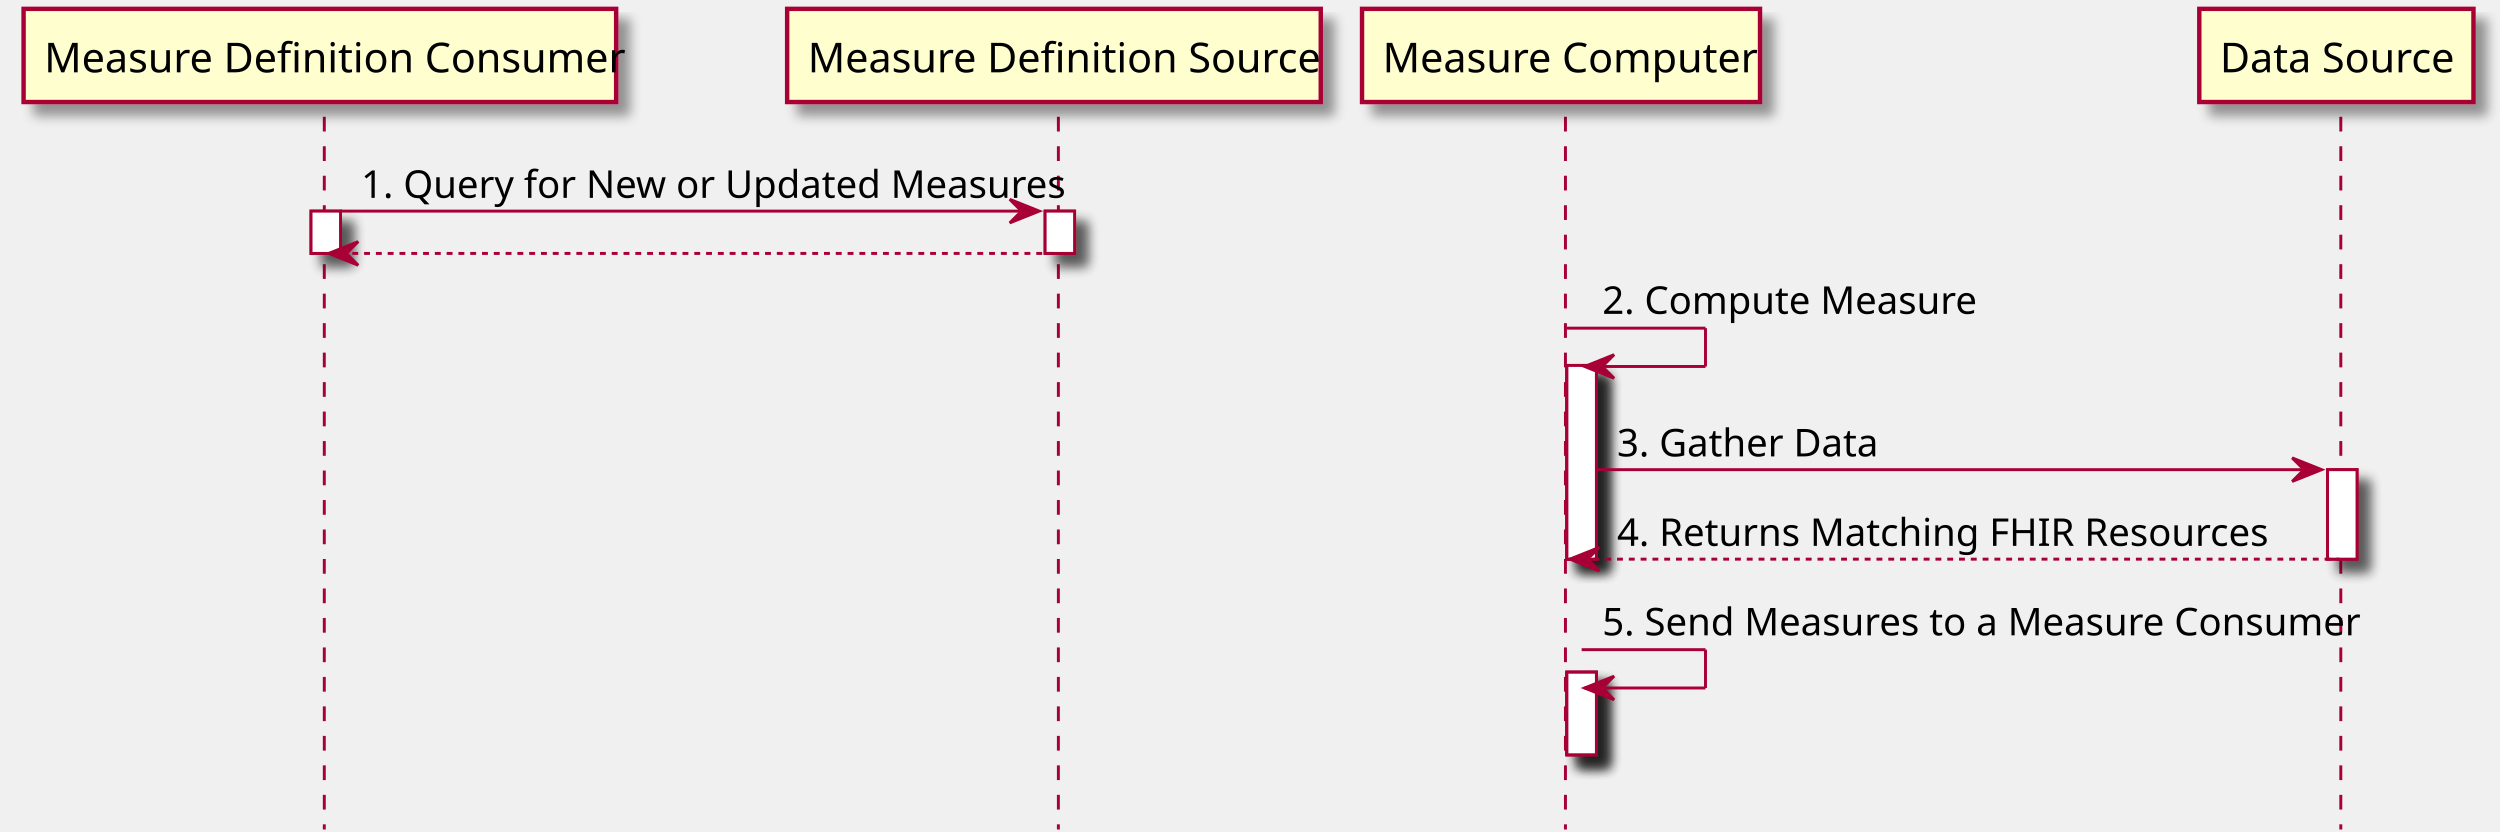
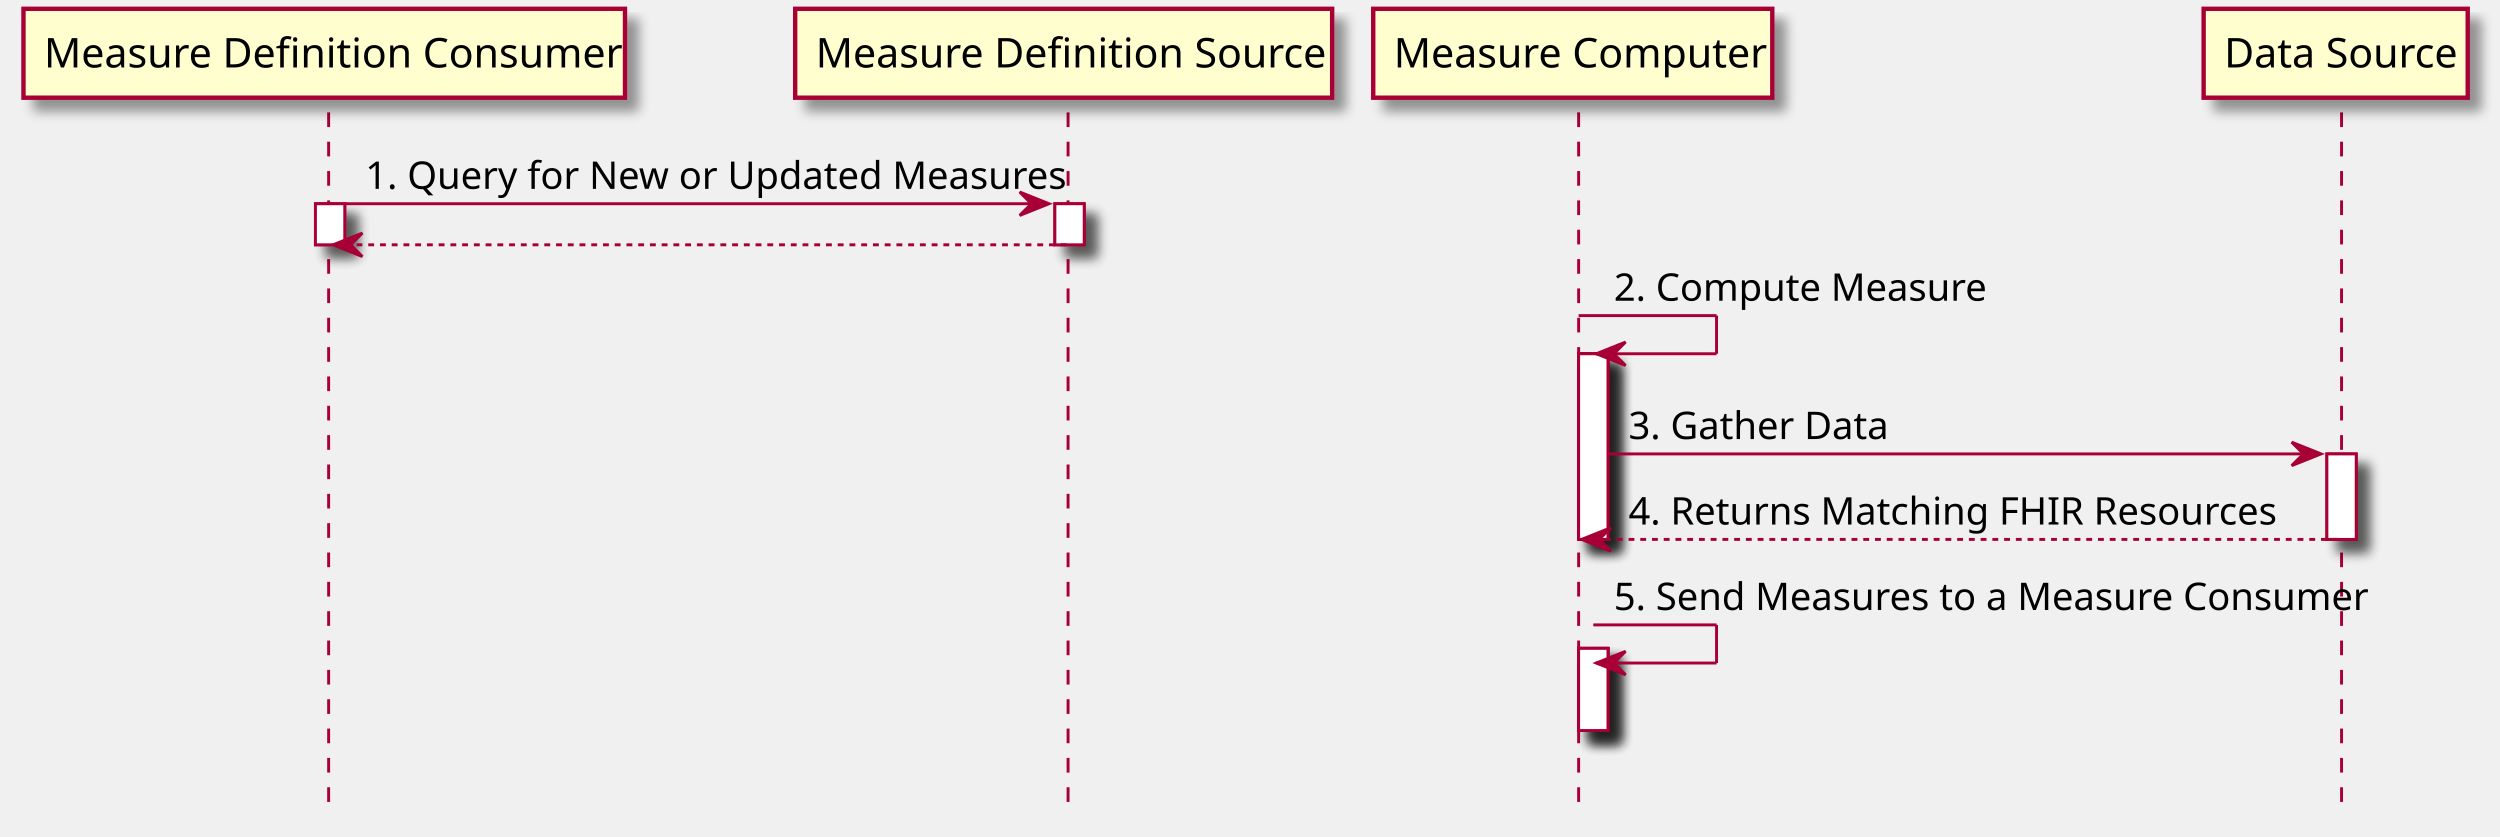
- <svg xmlns="http://www.w3.org/2000/svg" contentScriptType="application/ecmascript" contentStyleType="text/css" height="282px" preserveAspectRatio="none" style="width:848px;height:282px;" version="1.1" viewBox="0 0 848 282" width="848px" zoomAndPan="magnify">
+ <svg xmlns="http://www.w3.org/2000/svg" contentScriptType="application/ecmascript" contentStyleType="text/css" height="285px" preserveAspectRatio="none" style="width:852px;height:285px;" version="1.1" viewBox="0 0 852 285" width="852px" zoomAndPan="magnify">
  <defs>
-     <filter height="300%" id="f3j0kqv" width="300%" x="-1" y="-1">
+     <filter height="300%" id="fk3h5xrxuq1ss" width="300%" x="-1" y="-1">
      <feGaussianBlur result="blurOut" stdDeviation="2.0" />
      <feColorMatrix in="blurOut" result="blurOut2" type="matrix" values="0 0 0 0 0 0 0 0 0 0 0 0 0 0 0 0 0 0 .4 0" />
      <feOffset dx="4.0" dy="4.0" in="blurOut2" result="blurOut3" />
      <feBlend in="SourceGraphic" in2="blurOut3" mode="normal" />
    </filter>
  </defs>
  <g>
-     <rect fill="#FFFFFF" filter="url(#f3j0kqv)" height="14.352" style="stroke: #A80036; stroke-width: 1.0;" width="10" x="105.5" y="71.609" />
-     <rect fill="#FFFFFF" filter="url(#f3j0kqv)" height="14.352" style="stroke: #A80036; stroke-width: 1.0;" width="10" x="354.5" y="71.609" />
-     <rect fill="#FFFFFF" filter="url(#f3j0kqv)" height="65.703" style="stroke: #A80036; stroke-width: 1.0;" width="10" x="531.5" y="123.961" />
-     <rect fill="#FFFFFF" filter="url(#f3j0kqv)" height="65.703" style="stroke: #A80036; stroke-width: 1.0;" width="10" x="531.5" y="123.961" />
-     <rect fill="#FFFFFF" filter="url(#f3j0kqv)" height="28" style="stroke: #A80036; stroke-width: 1.0;" width="10" x="531.5" y="228.016" />
-     <rect fill="#FFFFFF" filter="url(#f3j0kqv)" height="28" style="stroke: #A80036; stroke-width: 1.0;" width="10" x="531.5" y="228.016" />
-     <rect fill="#FFFFFF" filter="url(#f3j0kqv)" height="30.352" style="stroke: #A80036; stroke-width: 1.0;" width="10" x="789.5" y="159.312" />
-     <line style="stroke: #A80036; stroke-width: 1.0; stroke-dasharray: 5.0,5.0;" x1="110" x2="110" y1="39.609" y2="281.367" />
-     <line style="stroke: #A80036; stroke-width: 1.0; stroke-dasharray: 5.0,5.0;" x1="359" x2="359" y1="39.609" y2="281.367" />
-     <line style="stroke: #A80036; stroke-width: 1.0; stroke-dasharray: 5.0,5.0;" x1="531" x2="531" y1="39.609" y2="281.367" />
-     <line style="stroke: #A80036; stroke-width: 1.0; stroke-dasharray: 5.0,5.0;" x1="794" x2="794" y1="39.609" y2="281.367" />
-     <rect fill="#FEFECE" filter="url(#f3j0kqv)" height="31.609" style="stroke: #A80036; stroke-width: 1.5;" width="201" x="8" y="3" />
-     <text fill="#000000" font-family="sans-serif" font-size="14" lengthAdjust="spacingAndGlyphs" textLength="187" x="15" y="24.533">Measure Definition Consumer</text>
-     <rect fill="#FEFECE" filter="url(#f3j0kqv)" height="31.609" style="stroke: #A80036; stroke-width: 1.5;" width="181" x="267" y="3" />
-     <text fill="#000000" font-family="sans-serif" font-size="14" lengthAdjust="spacingAndGlyphs" textLength="167" x="274" y="24.533">Measure Definition Source</text>
-     <rect fill="#FEFECE" filter="url(#f3j0kqv)" height="31.609" style="stroke: #A80036; stroke-width: 1.5;" width="135" x="462" y="3" />
-     <text fill="#000000" font-family="sans-serif" font-size="14" lengthAdjust="spacingAndGlyphs" textLength="121" x="469" y="24.533">Measure Computer</text>
-     <rect fill="#FEFECE" filter="url(#f3j0kqv)" height="31.609" style="stroke: #A80036; stroke-width: 1.5;" width="93" x="746" y="3" />
-     <text fill="#000000" font-family="sans-serif" font-size="14" lengthAdjust="spacingAndGlyphs" textLength="79" x="753" y="24.533">Data Source</text>
-     <rect fill="#FFFFFF" filter="url(#f3j0kqv)" height="14.352" style="stroke: #A80036; stroke-width: 1.0;" width="10" x="105.5" y="71.609" />
-     <rect fill="#FFFFFF" filter="url(#f3j0kqv)" height="14.352" style="stroke: #A80036; stroke-width: 1.0;" width="10" x="354.5" y="71.609" />
-     <rect fill="#FFFFFF" filter="url(#f3j0kqv)" height="65.703" style="stroke: #A80036; stroke-width: 1.0;" width="10" x="531.5" y="123.961" />
-     <rect fill="#FFFFFF" filter="url(#f3j0kqv)" height="65.703" style="stroke: #A80036; stroke-width: 1.0;" width="10" x="531.5" y="123.961" />
-     <rect fill="#FFFFFF" filter="url(#f3j0kqv)" height="28" style="stroke: #A80036; stroke-width: 1.0;" width="10" x="531.5" y="228.016" />
-     <rect fill="#FFFFFF" filter="url(#f3j0kqv)" height="28" style="stroke: #A80036; stroke-width: 1.0;" width="10" x="531.5" y="228.016" />
-     <rect fill="#FFFFFF" filter="url(#f3j0kqv)" height="30.352" style="stroke: #A80036; stroke-width: 1.0;" width="10" x="789.5" y="159.312" />
-     <polygon fill="#A80036" points="342.5,67.609,352.5,71.609,342.5,75.609,346.5,71.609" style="stroke: #A80036; stroke-width: 1.0;" />
-     <line style="stroke: #A80036; stroke-width: 1.0;" x1="115.5" x2="348.5" y1="71.609" y2="71.609" />
-     <text fill="#000000" font-family="sans-serif" font-size="13" lengthAdjust="spacingAndGlyphs" textLength="225" x="122.5" y="67.105">1. Query for New or Updated Measures</text>
-     <polygon fill="#A80036" points="121.5,81.961,111.5,85.961,121.5,89.961,117.5,85.961" style="stroke: #A80036; stroke-width: 1.0;" />
-     <line style="stroke: #A80036; stroke-width: 1.0; stroke-dasharray: 2.0,2.0;" x1="115.5" x2="358.5" y1="85.961" y2="85.961" />
-     <line style="stroke: #A80036; stroke-width: 1.0;" x1="531.5" x2="578.5" y1="111.312" y2="111.312" />
-     <line style="stroke: #A80036; stroke-width: 1.0;" x1="578.5" x2="578.5" y1="111.312" y2="124.312" />
-     <line style="stroke: #A80036; stroke-width: 1.0;" x1="537.5" x2="578.5" y1="124.312" y2="124.312" />
-     <polygon fill="#A80036" points="547.5,120.312,537.5,124.312,547.5,128.312,543.5,124.312" style="stroke: #A80036; stroke-width: 1.0;" />
-     <text fill="#000000" font-family="sans-serif" font-size="13" lengthAdjust="spacingAndGlyphs" textLength="121" x="543.5" y="106.456">2. Compute Measure</text>
-     <polygon fill="#A80036" points="777.5,155.312,787.5,159.312,777.5,163.312,781.5,159.312" style="stroke: #A80036; stroke-width: 1.0;" />
-     <line style="stroke: #A80036; stroke-width: 1.0;" x1="541.5" x2="783.5" y1="159.312" y2="159.312" />
-     <text fill="#000000" font-family="sans-serif" font-size="13" lengthAdjust="spacingAndGlyphs" textLength="85" x="548.5" y="154.808">3. Gather Data</text>
-     <polygon fill="#A80036" points="542.5,185.664,532.5,189.664,542.5,193.664,538.5,189.664" style="stroke: #A80036; stroke-width: 1.0;" />
-     <line style="stroke: #A80036; stroke-width: 1.0; stroke-dasharray: 2.0,2.0;" x1="536.5" x2="793.5" y1="189.664" y2="189.664" />
-     <text fill="#000000" font-family="sans-serif" font-size="13" lengthAdjust="spacingAndGlyphs" textLength="216" x="548.5" y="185.159">4. Returns Matching FHIR Resources</text>
-     <line style="stroke: #A80036; stroke-width: 1.0;" x1="536.5" x2="578.5" y1="220.367" y2="220.367" />
-     <line style="stroke: #A80036; stroke-width: 1.0;" x1="578.5" x2="578.5" y1="220.367" y2="233.367" />
-     <line style="stroke: #A80036; stroke-width: 1.0;" x1="537.5" x2="578.5" y1="233.367" y2="233.367" />
-     <polygon fill="#A80036" points="547.5,229.367,537.5,233.367,547.5,237.367,543.5,233.367" style="stroke: #A80036; stroke-width: 1.0;" />
-     <text fill="#000000" font-family="sans-serif" font-size="13" lengthAdjust="spacingAndGlyphs" textLength="249" x="543.5" y="215.511">5. Send Measures to a Measure Consumer</text>
+     <rect fill="#FFFFFF" filter="url(#fk3h5xrxuq1ss)" height="14" style="stroke: #A80036; stroke-width: 1.0;" width="10" x="107.5" y="69.43" />
+     <rect fill="#FFFFFF" filter="url(#fk3h5xrxuq1ss)" height="14" style="stroke: #A80036; stroke-width: 1.0;" width="10" x="359.5" y="69.43" />
+     <rect fill="#FFFFFF" filter="url(#fk3h5xrxuq1ss)" height="63.266" style="stroke: #A80036; stroke-width: 1.0;" width="10" x="538" y="120.562" />
+     <rect fill="#FFFFFF" filter="url(#fk3h5xrxuq1ss)" height="63.266" style="stroke: #A80036; stroke-width: 1.0;" width="10" x="538" y="120.562" />
+     <rect fill="#FFFFFF" filter="url(#fk3h5xrxuq1ss)" height="28" style="stroke: #A80036; stroke-width: 1.0;" width="10" x="538" y="220.961" />
+     <rect fill="#FFFFFF" filter="url(#fk3h5xrxuq1ss)" height="28" style="stroke: #A80036; stroke-width: 1.0;" width="10" x="538" y="220.961" />
+     <rect fill="#FFFFFF" filter="url(#fk3h5xrxuq1ss)" height="29.133" style="stroke: #A80036; stroke-width: 1.0;" width="10" x="793" y="154.695" />
+     <line style="stroke: #A80036; stroke-width: 1.0; stroke-dasharray: 5.0,5.0;" x1="112" x2="112" y1="38.297" y2="273.961" />
+     <line style="stroke: #A80036; stroke-width: 1.0; stroke-dasharray: 5.0,5.0;" x1="364" x2="364" y1="38.297" y2="273.961" />
+     <line style="stroke: #A80036; stroke-width: 1.0; stroke-dasharray: 5.0,5.0;" x1="538" x2="538" y1="38.297" y2="273.961" />
+     <line style="stroke: #A80036; stroke-width: 1.0; stroke-dasharray: 5.0,5.0;" x1="798" x2="798" y1="38.297" y2="273.961" />
+     <rect fill="#FEFECE" filter="url(#fk3h5xrxuq1ss)" height="30.297" style="stroke: #A80036; stroke-width: 1.5;" width="205" x="8" y="3" />
+     <text fill="#000000" font-family="sans-serif" font-size="14" lengthAdjust="spacingAndGlyphs" textLength="191" x="15" y="22.995">Measure Definition Consumer</text>
+     <rect fill="#FEFECE" filter="url(#fk3h5xrxuq1ss)" height="30.297" style="stroke: #A80036; stroke-width: 1.5;" width="183" x="271" y="3" />
+     <text fill="#000000" font-family="sans-serif" font-size="14" lengthAdjust="spacingAndGlyphs" textLength="169" x="278" y="22.995">Measure Definition Source</text>
+     <rect fill="#FEFECE" filter="url(#fk3h5xrxuq1ss)" height="30.297" style="stroke: #A80036; stroke-width: 1.5;" width="136" x="468" y="3" />
+     <text fill="#000000" font-family="sans-serif" font-size="14" lengthAdjust="spacingAndGlyphs" textLength="122" x="475" y="22.995">Measure Computer</text>
+     <rect fill="#FEFECE" filter="url(#fk3h5xrxuq1ss)" height="30.297" style="stroke: #A80036; stroke-width: 1.5;" width="90" x="751" y="3" />
+     <text fill="#000000" font-family="sans-serif" font-size="14" lengthAdjust="spacingAndGlyphs" textLength="76" x="758" y="22.995">Data Source</text>
+     <rect fill="#FFFFFF" filter="url(#fk3h5xrxuq1ss)" height="14" style="stroke: #A80036; stroke-width: 1.0;" width="10" x="107.5" y="69.43" />
+     <rect fill="#FFFFFF" filter="url(#fk3h5xrxuq1ss)" height="14" style="stroke: #A80036; stroke-width: 1.0;" width="10" x="359.5" y="69.43" />
+     <rect fill="#FFFFFF" filter="url(#fk3h5xrxuq1ss)" height="63.266" style="stroke: #A80036; stroke-width: 1.0;" width="10" x="538" y="120.562" />
+     <rect fill="#FFFFFF" filter="url(#fk3h5xrxuq1ss)" height="63.266" style="stroke: #A80036; stroke-width: 1.0;" width="10" x="538" y="120.562" />
+     <rect fill="#FFFFFF" filter="url(#fk3h5xrxuq1ss)" height="28" style="stroke: #A80036; stroke-width: 1.0;" width="10" x="538" y="220.961" />
+     <rect fill="#FFFFFF" filter="url(#fk3h5xrxuq1ss)" height="28" style="stroke: #A80036; stroke-width: 1.0;" width="10" x="538" y="220.961" />
+     <rect fill="#FFFFFF" filter="url(#fk3h5xrxuq1ss)" height="29.133" style="stroke: #A80036; stroke-width: 1.0;" width="10" x="793" y="154.695" />
+     <polygon fill="#A80036" points="347.5,65.43,357.5,69.43,347.5,73.43,351.5,69.43" style="stroke: #A80036; stroke-width: 1.0;" />
+     <line style="stroke: #A80036; stroke-width: 1.0;" x1="117.5" x2="353.5" y1="69.43" y2="69.43" />
+     <text fill="#000000" font-family="sans-serif" font-size="13" lengthAdjust="spacingAndGlyphs" textLength="228" x="124.5" y="64.364">1. Query for New or Updated Measures</text>
+     <polygon fill="#A80036" points="123.5,79.43,113.5,83.43,123.5,87.43,119.5,83.43" style="stroke: #A80036; stroke-width: 1.0;" />
+     <line style="stroke: #A80036; stroke-width: 1.0; stroke-dasharray: 2.0,2.0;" x1="117.5" x2="363.5" y1="83.43" y2="83.43" />
+     <line style="stroke: #A80036; stroke-width: 1.0;" x1="538" x2="585" y1="107.562" y2="107.562" />
+     <line style="stroke: #A80036; stroke-width: 1.0;" x1="585" x2="585" y1="107.562" y2="120.562" />
+     <line style="stroke: #A80036; stroke-width: 1.0;" x1="544" x2="585" y1="120.562" y2="120.562" />
+     <polygon fill="#A80036" points="554,116.562,544,120.562,554,124.562,550,120.562" style="stroke: #A80036; stroke-width: 1.0;" />
+     <text fill="#000000" font-family="sans-serif" font-size="13" lengthAdjust="spacingAndGlyphs" textLength="121" x="550" y="102.497">2. Compute Measure</text>
+     <polygon fill="#A80036" points="781,150.695,791,154.695,781,158.695,785,154.695" style="stroke: #A80036; stroke-width: 1.0;" />
+     <line style="stroke: #A80036; stroke-width: 1.0;" x1="548" x2="787" y1="154.695" y2="154.695" />
+     <text fill="#000000" font-family="sans-serif" font-size="13" lengthAdjust="spacingAndGlyphs" textLength="83" x="555" y="149.629">3. Gather Data</text>
+     <polygon fill="#A80036" points="549,179.828,539,183.828,549,187.828,545,183.828" style="stroke: #A80036; stroke-width: 1.0;" />
+     <line style="stroke: #A80036; stroke-width: 1.0; stroke-dasharray: 2.0,2.0;" x1="543" x2="797" y1="183.828" y2="183.828" />
+     <text fill="#000000" font-family="sans-serif" font-size="13" lengthAdjust="spacingAndGlyphs" textLength="211" x="555" y="178.762">4. Returns Matching FHIR Resources</text>
+     <line style="stroke: #A80036; stroke-width: 1.0;" x1="543" x2="585" y1="212.961" y2="212.961" />
+     <line style="stroke: #A80036; stroke-width: 1.0;" x1="585" x2="585" y1="212.961" y2="225.961" />
+     <line style="stroke: #A80036; stroke-width: 1.0;" x1="544" x2="585" y1="225.961" y2="225.961" />
+     <polygon fill="#A80036" points="554,221.961,544,225.961,554,229.961,550,225.961" style="stroke: #A80036; stroke-width: 1.0;" />
+     <text fill="#000000" font-family="sans-serif" font-size="13" lengthAdjust="spacingAndGlyphs" textLength="246" x="550" y="207.895">5. Send Measures to a Measure Consumer</text>
  </g>
</svg>
